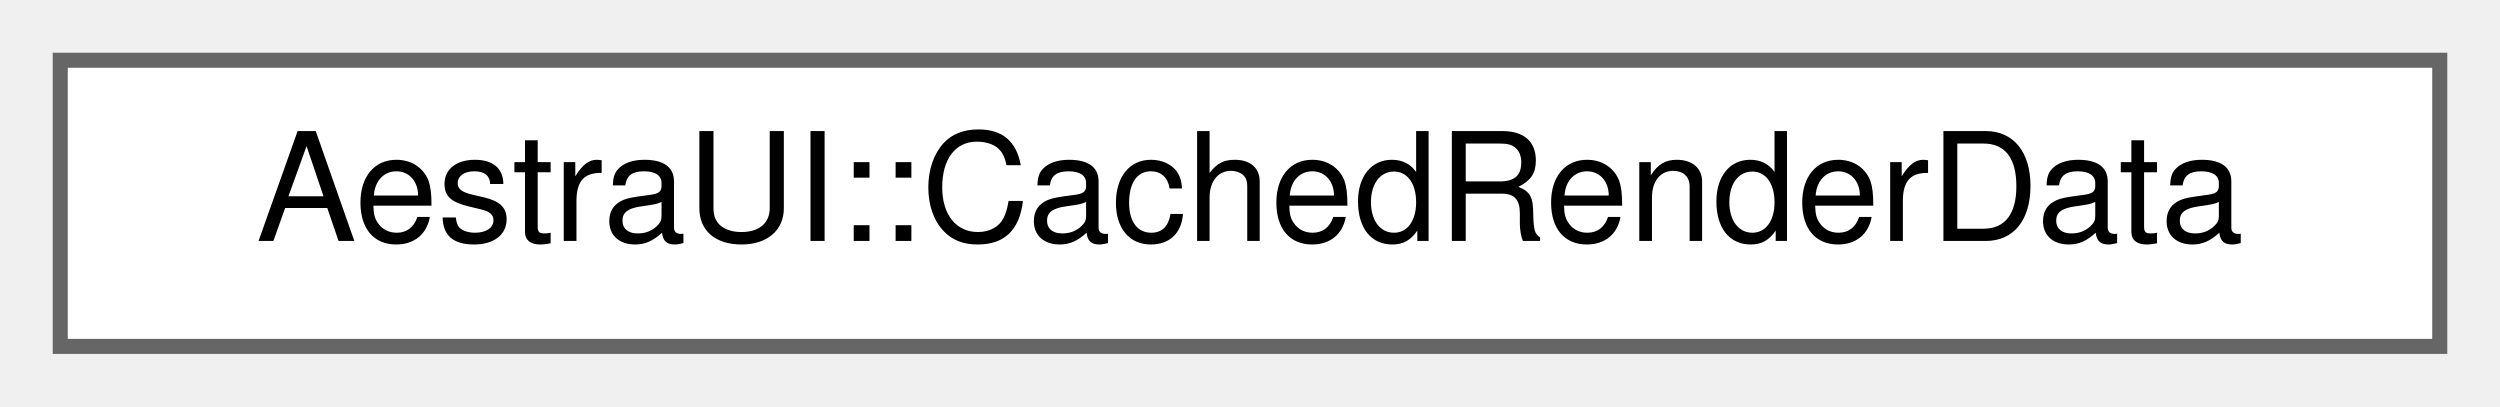
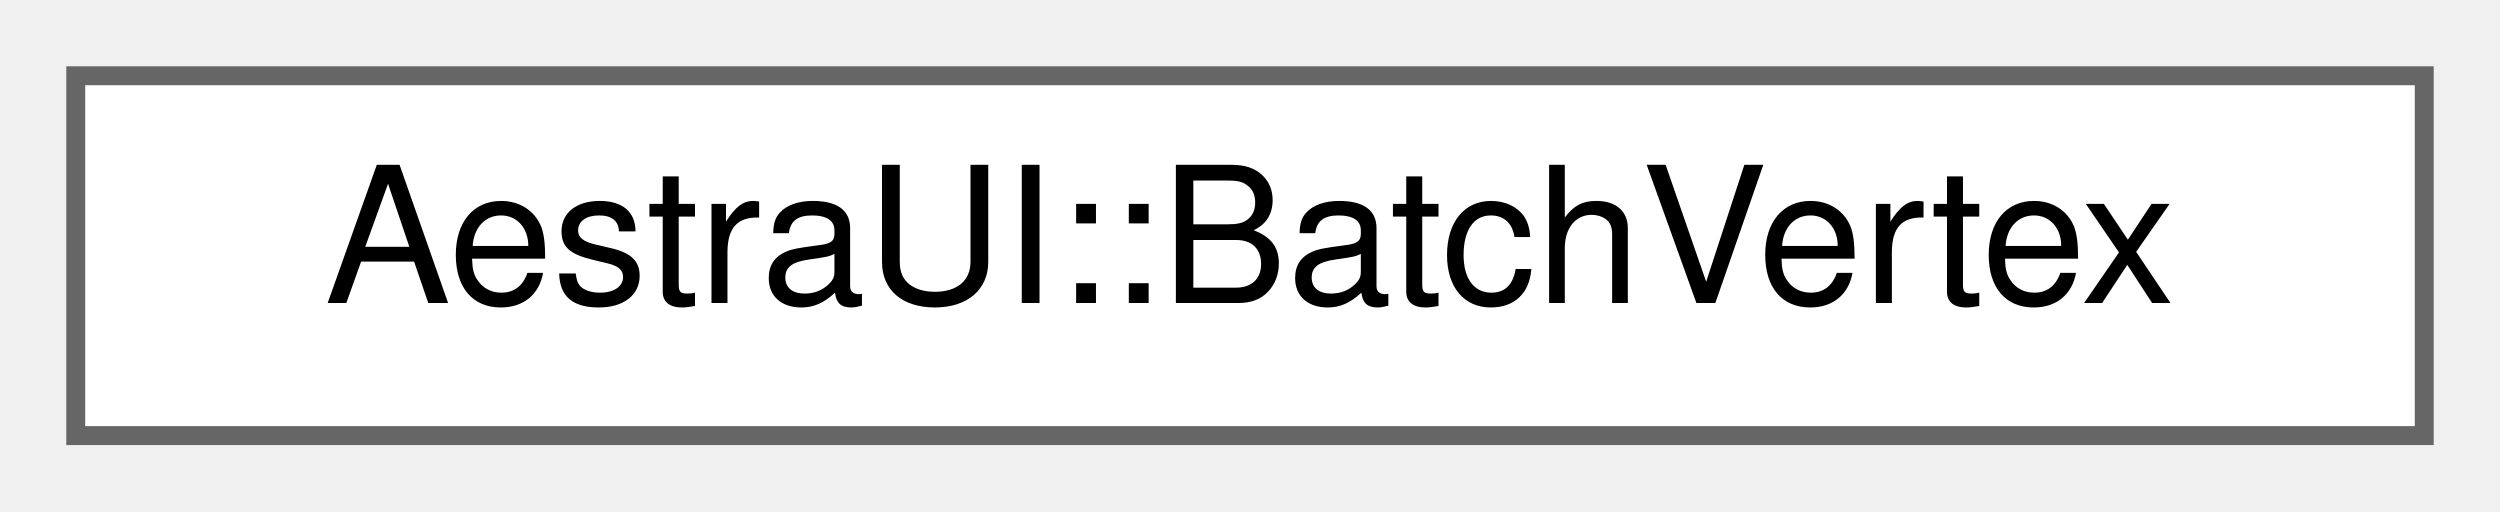
- <svg xmlns="http://www.w3.org/2000/svg" xmlns:xlink="http://www.w3.org/1999/xlink" width="166pt" height="27pt" viewBox="0.00 0.00 166.00 27.00">
+ <svg xmlns="http://www.w3.org/2000/svg" xmlns:xlink="http://www.w3.org/1999/xlink" width="132pt" height="27pt" viewBox="0.00 0.00 132.00 27.00">
  <g id="graph0" class="graph" transform="scale(1 1) rotate(0) translate(4 23)">
    <g id="Node000000" class="node">
      <g id="a_Node000000">
-         <a xlink:href="db/df0/structAestraUI_1_1CachedRenderData.html" target="_top" xlink:title=" ">
-           <polygon fill="white" stroke="#666666" points="158,-19 0,-19 0,0 158,0 158,-19" />
-           <text text-anchor="middle" x="79" y="-7" font-family="Helvetica,sans-Serif" font-size="10.00">AestraUI::CachedRenderData</text>
+         <a xlink:href="d7/dfb/structAestraUI_1_1BatchVertex.html" target="_top" xlink:title=" ">
+           <polygon fill="white" stroke="#666666" points="124,-19 0,-19 0,0 124,0 124,-19" />
+           <text text-anchor="middle" x="62" y="-7" font-family="Helvetica,sans-Serif" font-size="10.00">AestraUI::BatchVertex</text>
        </a>
      </g>
    </g>
  </g>
</svg>
